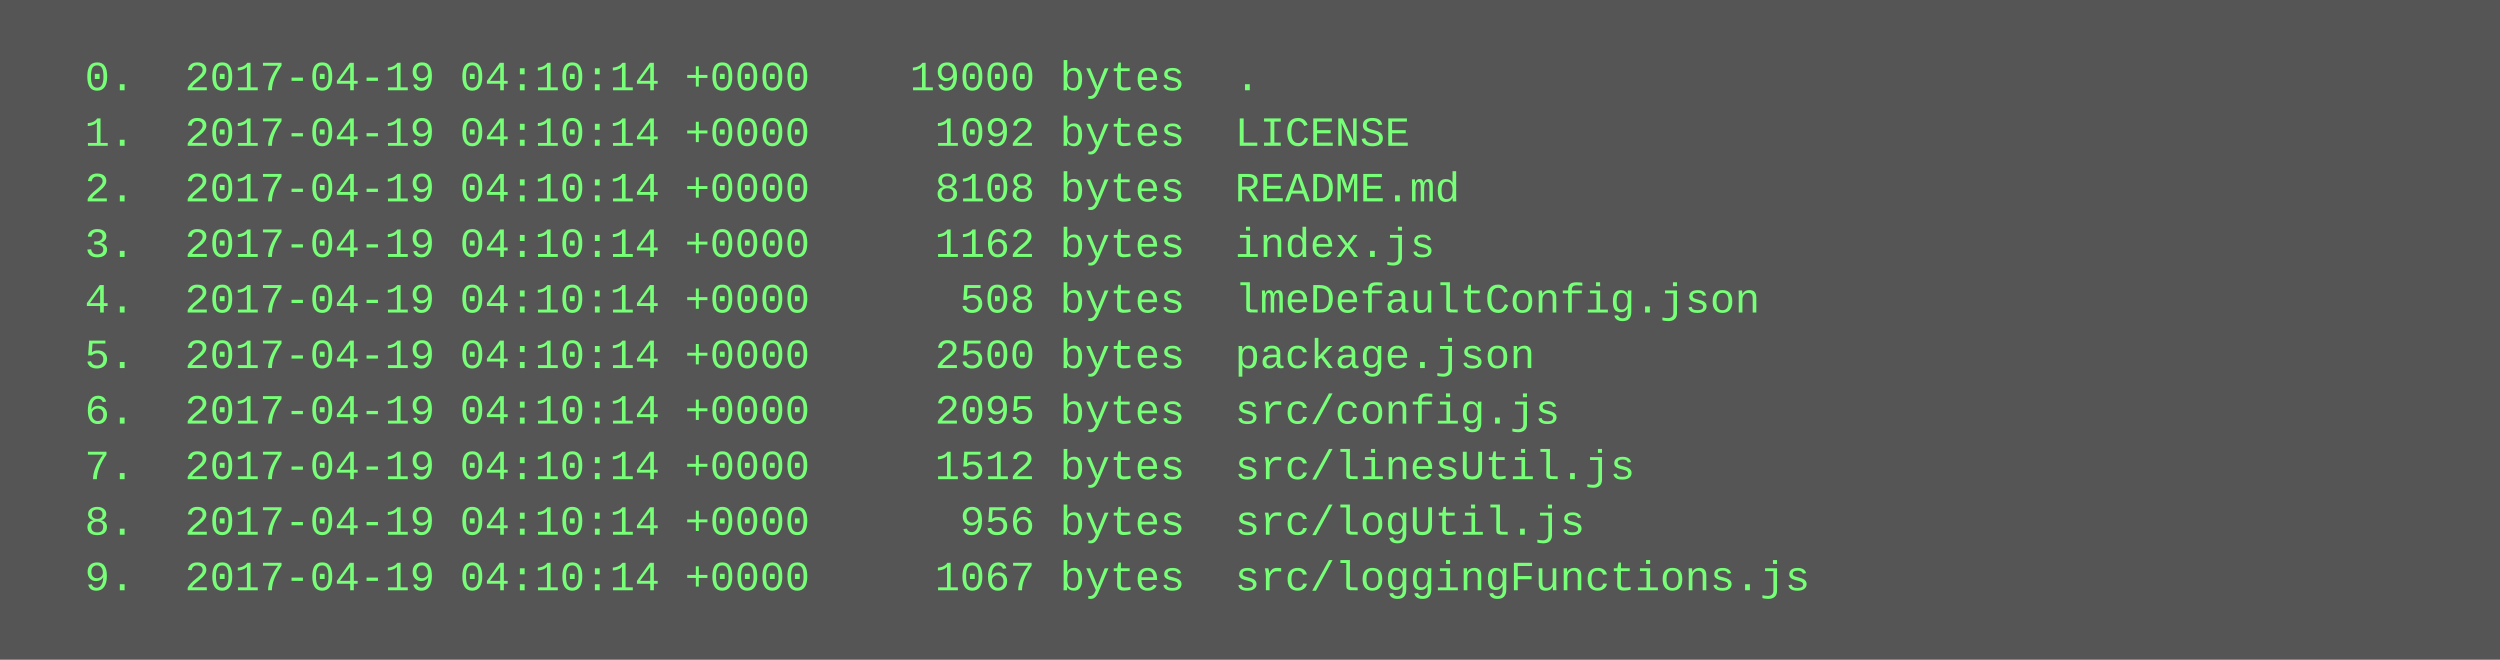
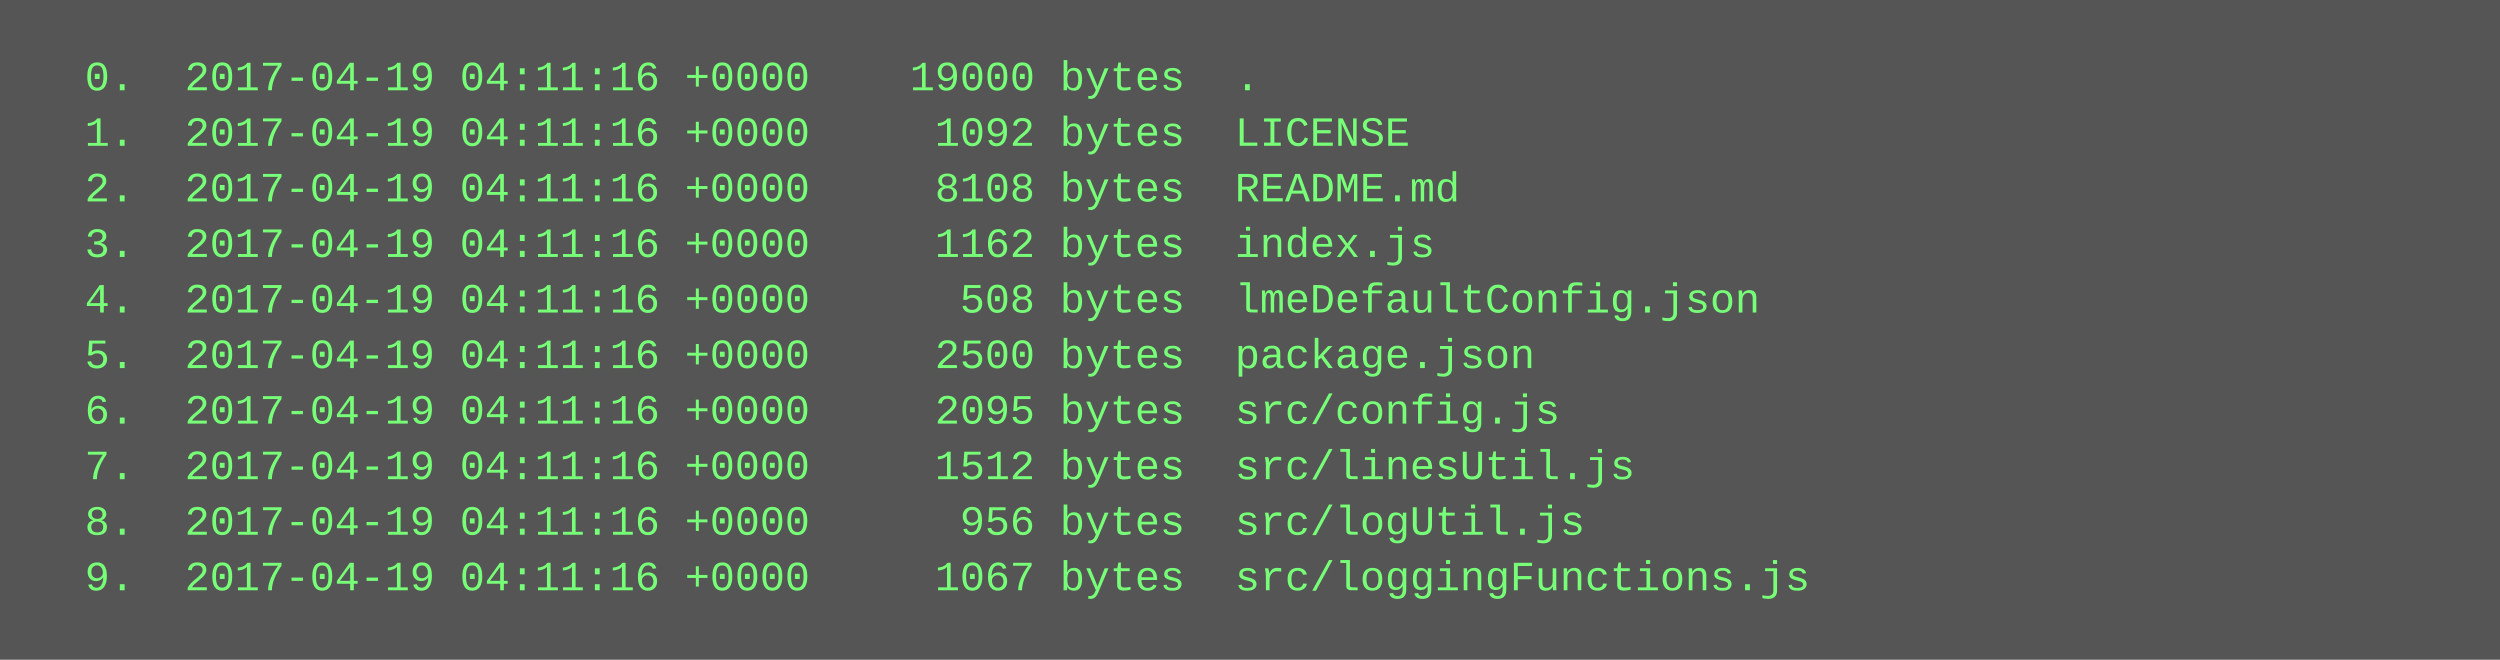
<svg xmlns="http://www.w3.org/2000/svg" height="190" width="720">
  <rect height="190" fill="#555" width="720" />
  <text fill="#7f7" font-family="Courier New" font-size="12" xml:space="preserve">
-     <tspan x="10" y="26">  0.  2017-04-19 04:10:14 +0000    19000 bytes  .</tspan>
-     <tspan x="10" y="42">  1.  2017-04-19 04:10:14 +0000     1092 bytes  LICENSE</tspan>
-     <tspan x="10" y="58">  2.  2017-04-19 04:10:14 +0000     8108 bytes  README.md</tspan>
-     <tspan x="10" y="74">  3.  2017-04-19 04:10:14 +0000     1162 bytes  index.js</tspan>
-     <tspan x="10" y="90">  4.  2017-04-19 04:10:14 +0000      508 bytes  lmeDefaultConfig.json</tspan>
-     <tspan x="10" y="106">  5.  2017-04-19 04:10:14 +0000     2500 bytes  package.json</tspan>
-     <tspan x="10" y="122">  6.  2017-04-19 04:10:14 +0000     2095 bytes  src/config.js</tspan>
-     <tspan x="10" y="138">  7.  2017-04-19 04:10:14 +0000     1512 bytes  src/linesUtil.js</tspan>
-     <tspan x="10" y="154">  8.  2017-04-19 04:10:14 +0000      956 bytes  src/logUtil.js</tspan>
-     <tspan x="10" y="170">  9.  2017-04-19 04:10:14 +0000     1067 bytes  src/loggingFunctions.js</tspan>
+     <tspan x="10" y="26">  0.  2017-04-19 04:11:16 +0000    19000 bytes  .</tspan>
+     <tspan x="10" y="42">  1.  2017-04-19 04:11:16 +0000     1092 bytes  LICENSE</tspan>
+     <tspan x="10" y="58">  2.  2017-04-19 04:11:16 +0000     8108 bytes  README.md</tspan>
+     <tspan x="10" y="74">  3.  2017-04-19 04:11:16 +0000     1162 bytes  index.js</tspan>
+     <tspan x="10" y="90">  4.  2017-04-19 04:11:16 +0000      508 bytes  lmeDefaultConfig.json</tspan>
+     <tspan x="10" y="106">  5.  2017-04-19 04:11:16 +0000     2500 bytes  package.json</tspan>
+     <tspan x="10" y="122">  6.  2017-04-19 04:11:16 +0000     2095 bytes  src/config.js</tspan>
+     <tspan x="10" y="138">  7.  2017-04-19 04:11:16 +0000     1512 bytes  src/linesUtil.js</tspan>
+     <tspan x="10" y="154">  8.  2017-04-19 04:11:16 +0000      956 bytes  src/logUtil.js</tspan>
+     <tspan x="10" y="170">  9.  2017-04-19 04:11:16 +0000     1067 bytes  src/loggingFunctions.js</tspan>
  </text>
</svg>
